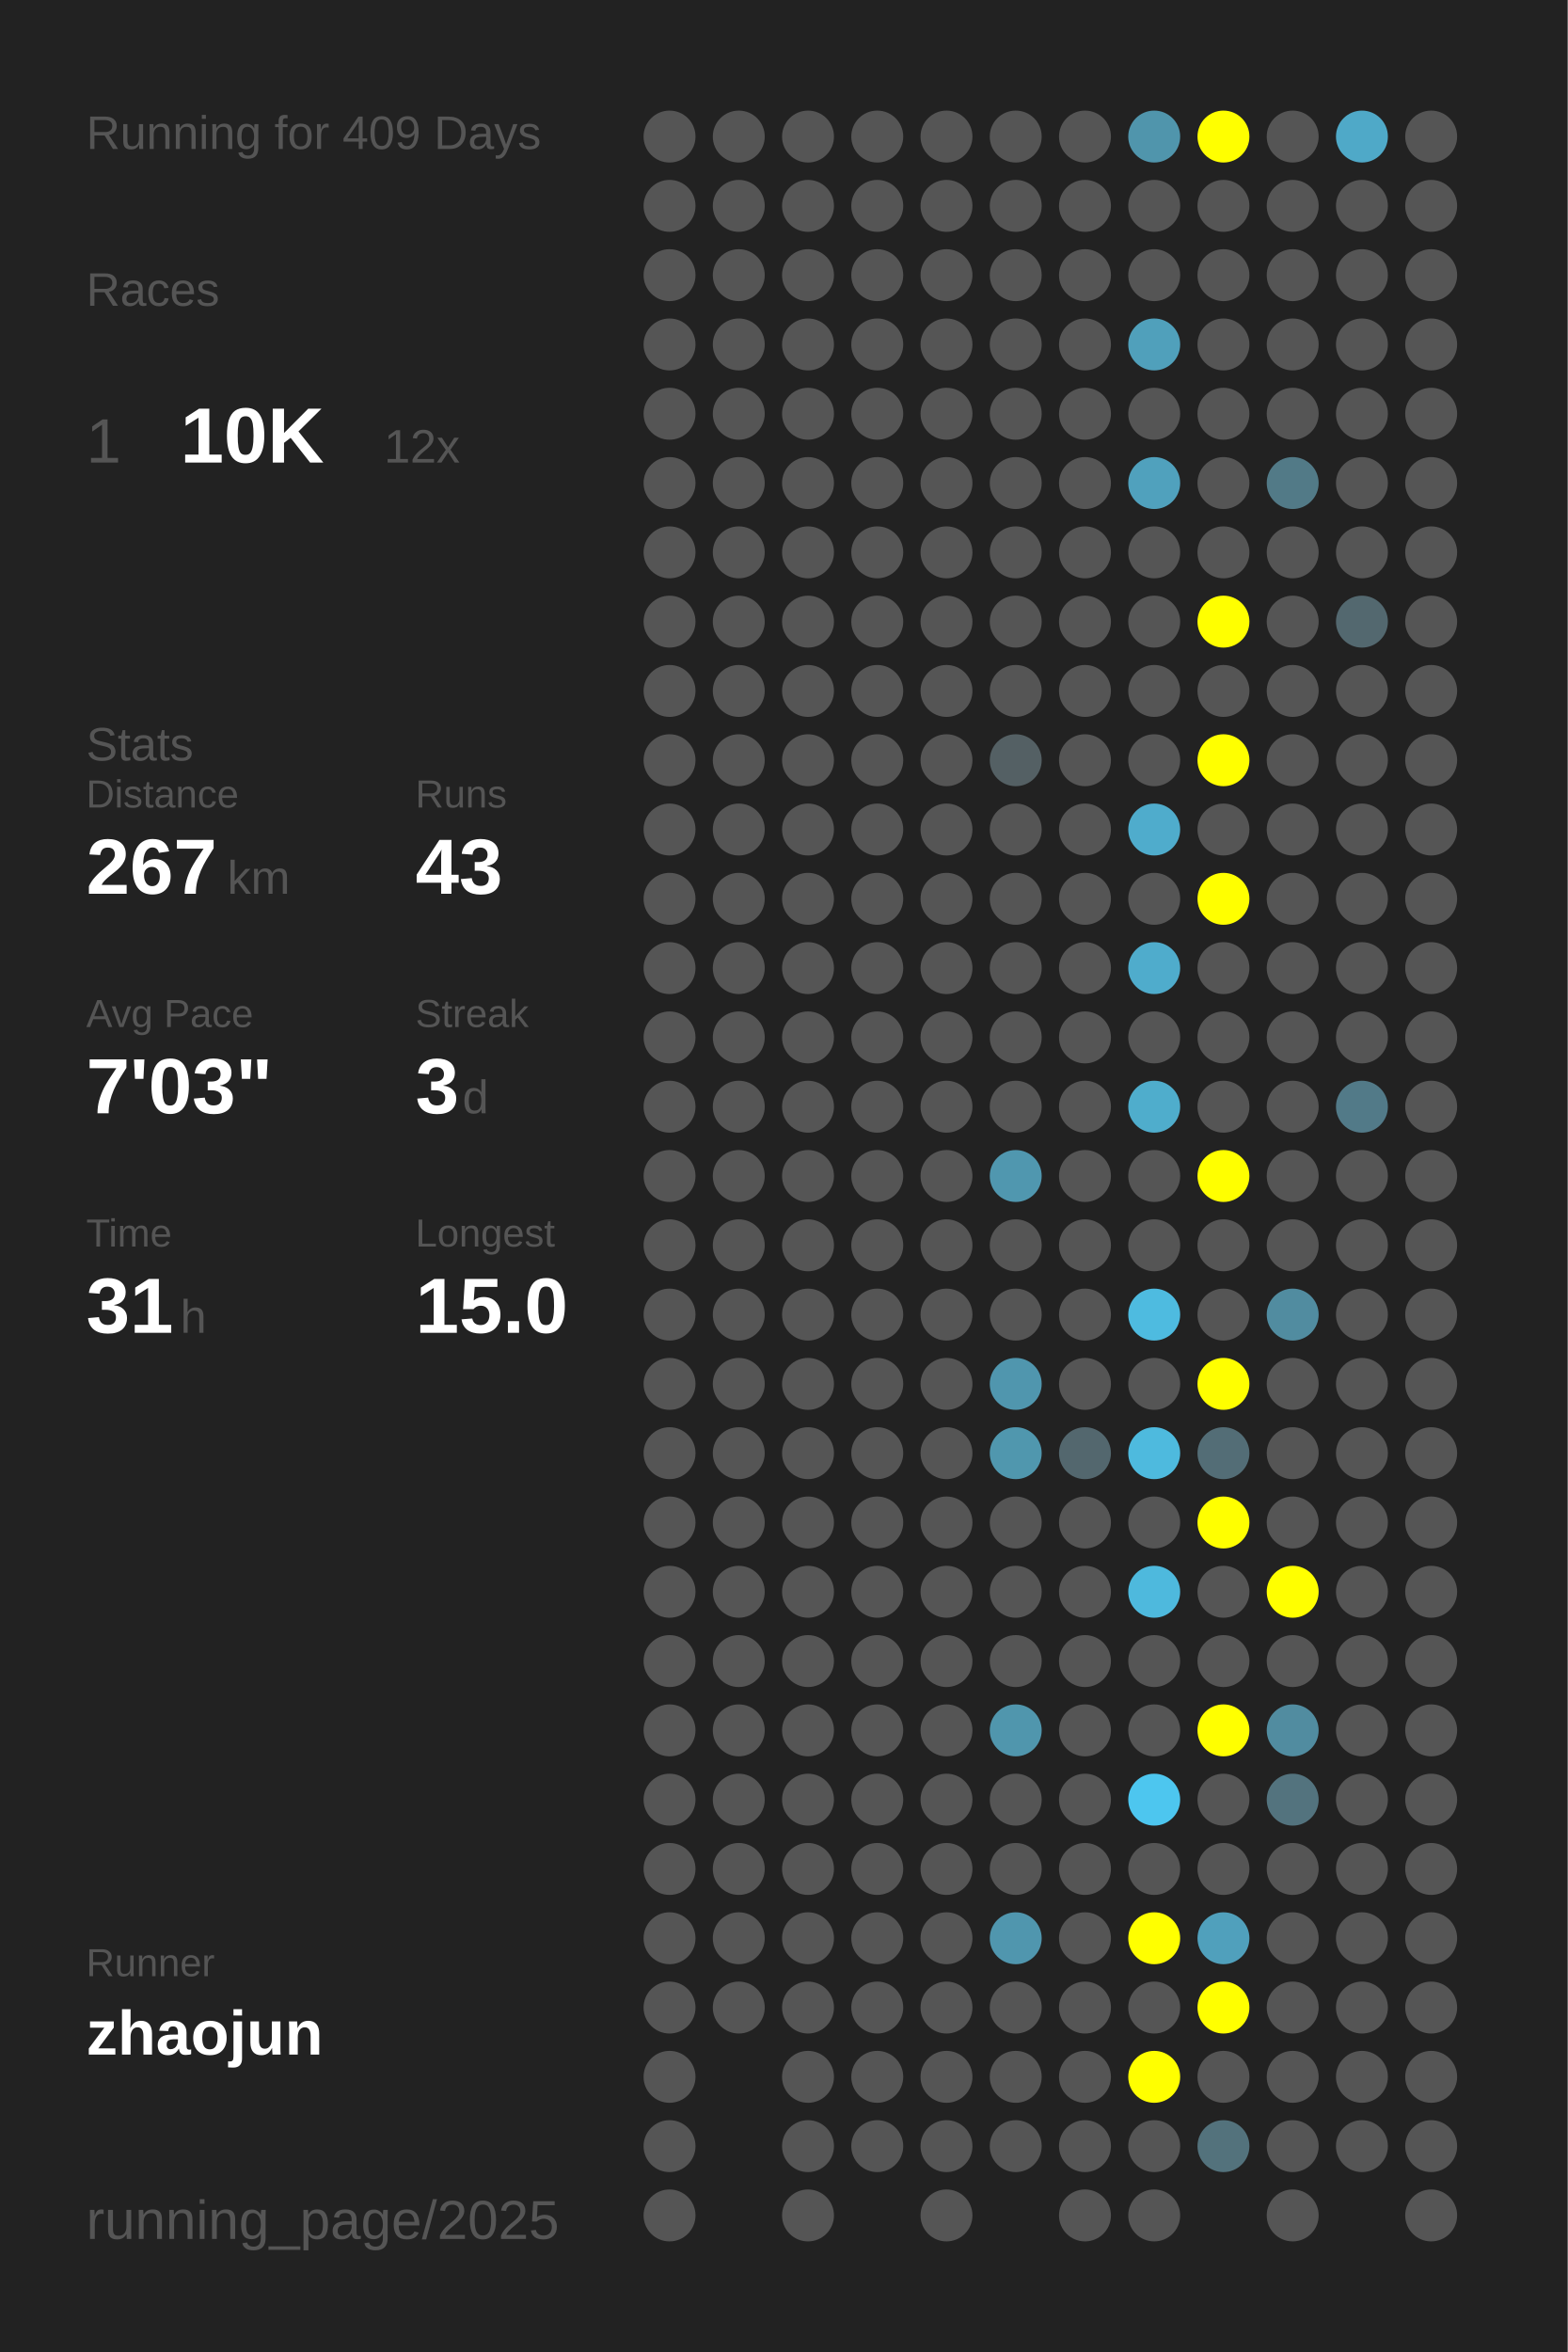
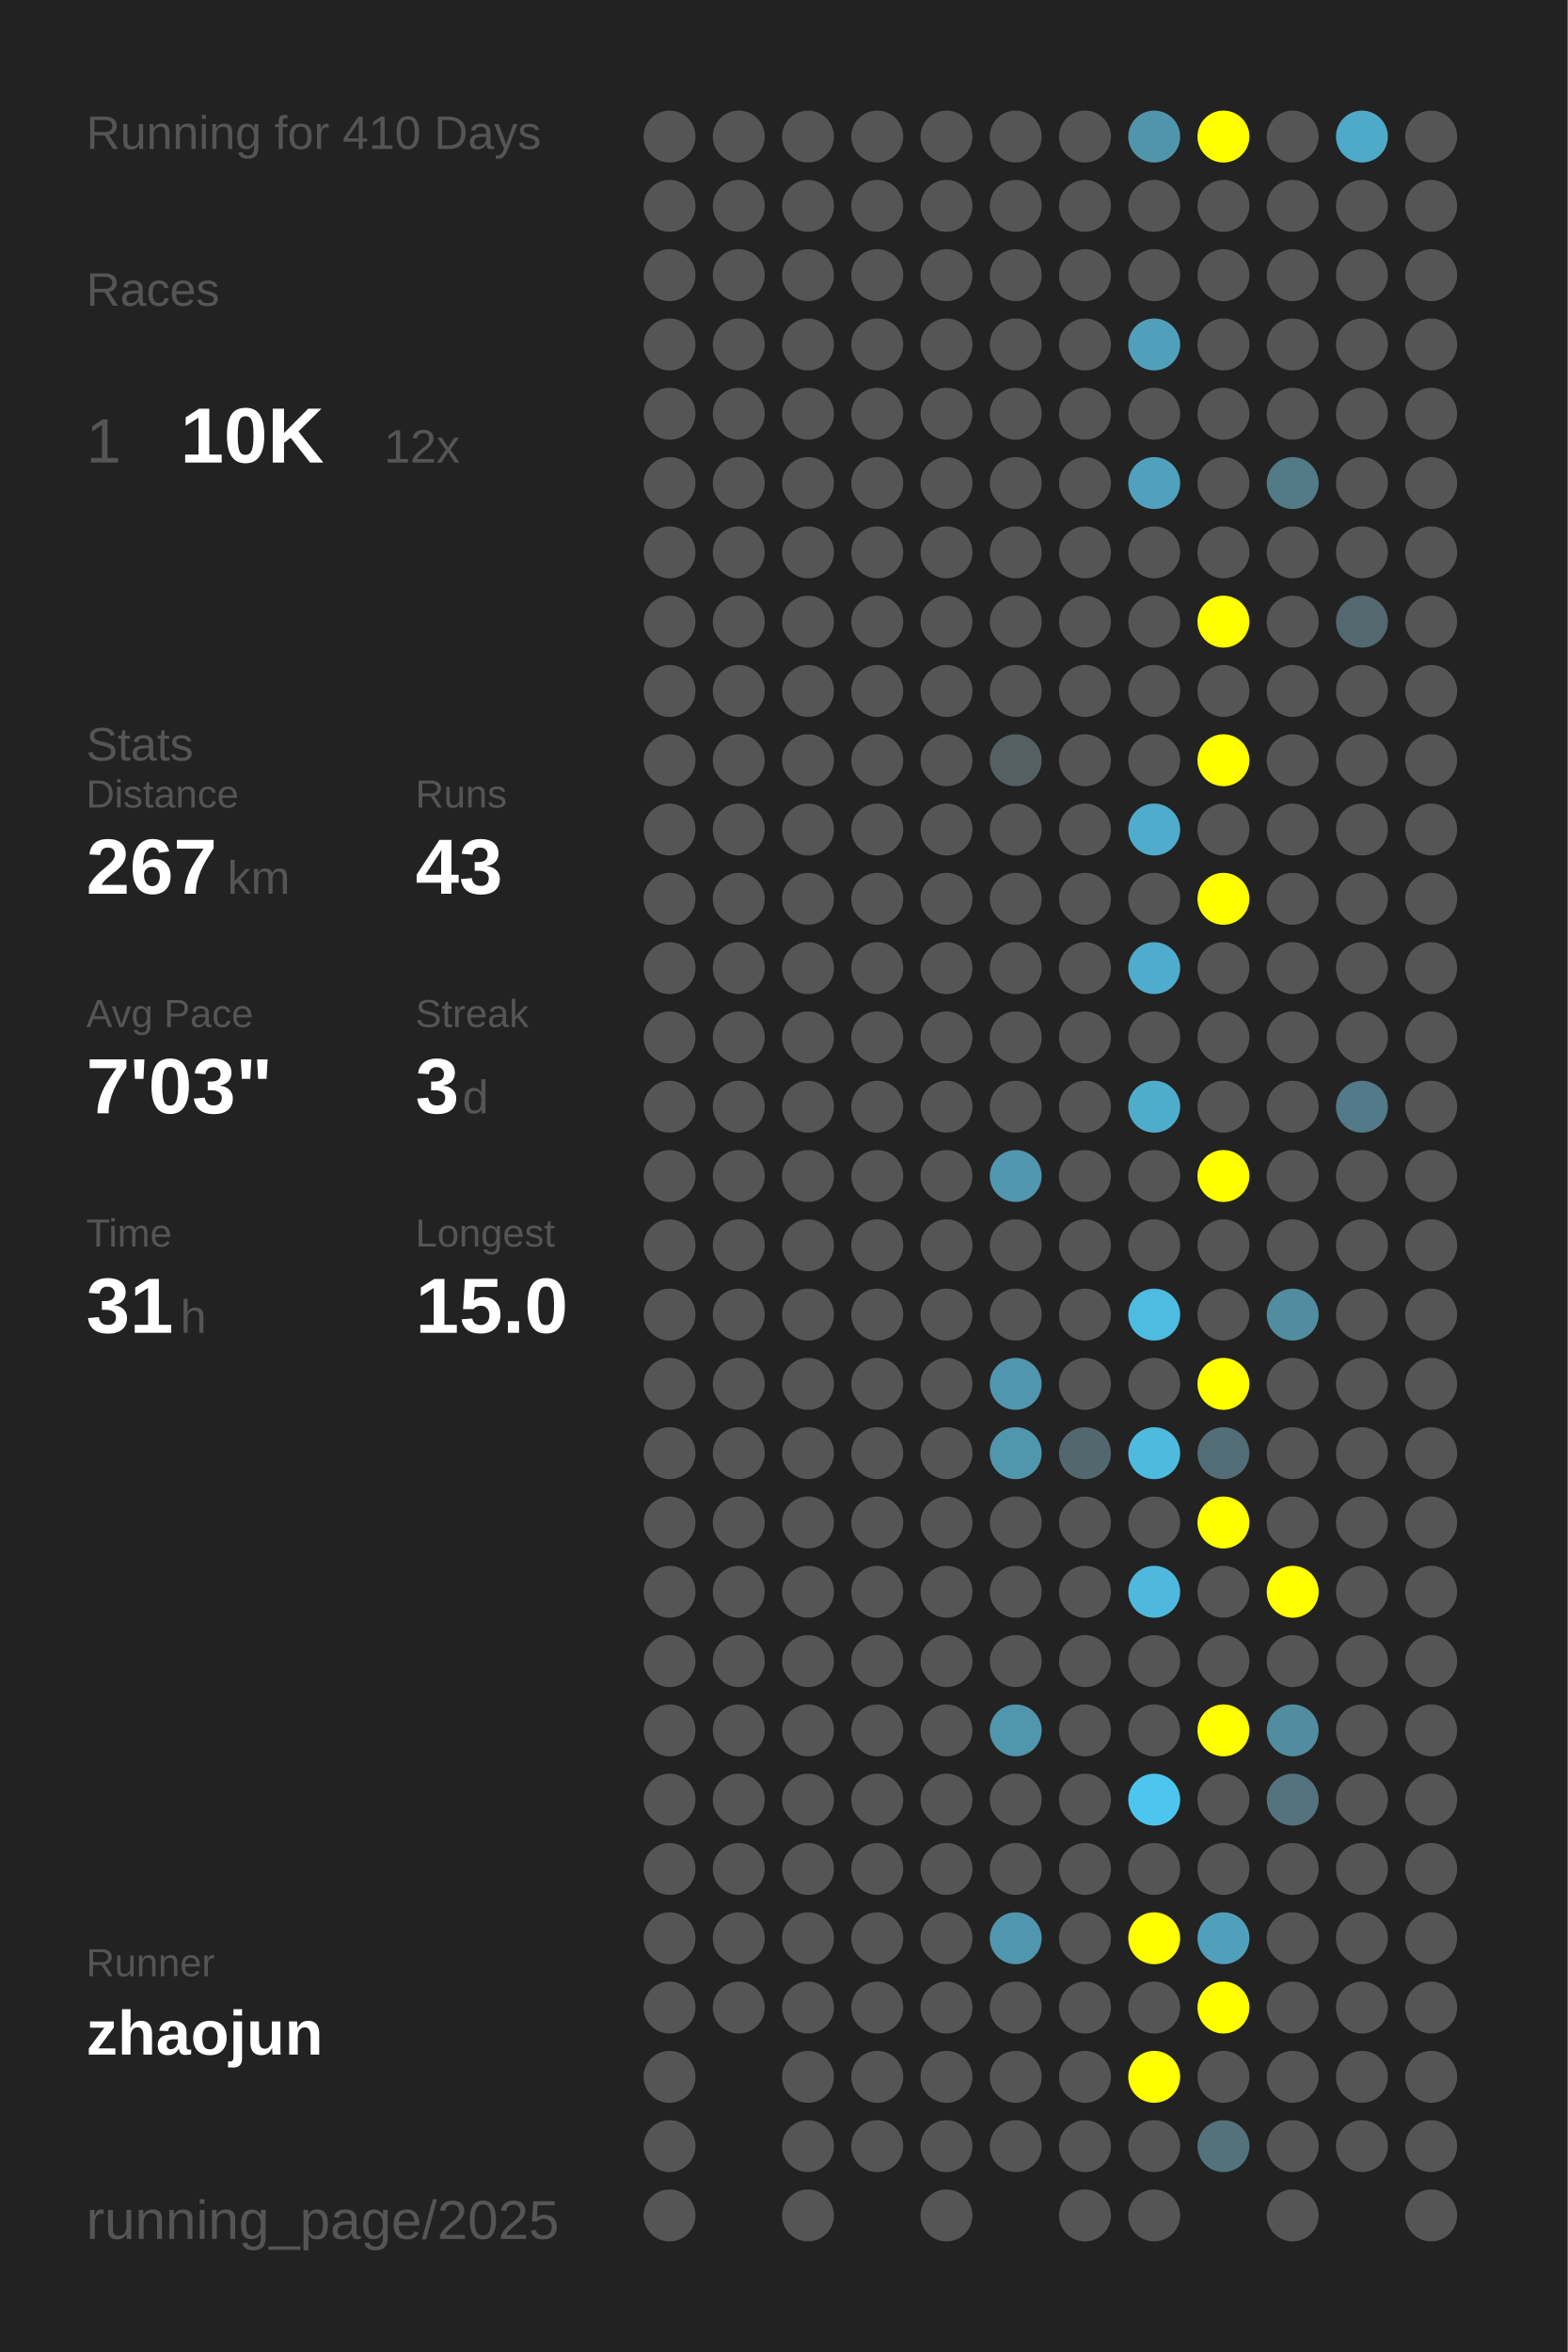
<svg xmlns="http://www.w3.org/2000/svg" baseProfile="full" height="300mm" version="1.1" viewBox="0,0,200,300" width="200mm">
  <defs />
  <rect fill="#222222" height="300" width="200" x="0" y="0" />
-   <text fill="#555555" style="font-size:6px; font-family:Arial;" x="11" y="19">Running for 409 Days</text>
+   <text fill="#555555" style="font-size:6px; font-family:Arial;" x="11" y="19">Running for 410 Days</text>
  <text fill="#555555" style="font-size:6px; font-family:Arial;" x="11" y="39">Races</text>
  <text fill="#555555" style="font-size:8px; font-family:Arial;" x="11" y="59">1</text>
  <text fill="#FFFFFF" style="font-size:10px; font-family:Arial; font-weight:bold;" x="23" y="59">10K</text>
  <text fill="#555555" style="font-size:6px; font-family:Arial;" x="49" y="59">12x</text>
  <text fill="#555555" style="font-size:6px; font-family:Arial;" x="11" y="97">Stats</text>
  <text fill="#555555" style="font-size:5px; font-family:Arial;" x="11" y="103">Distance</text>
  <text fill="#FFFFFF" style="font-size:10px; font-family:Arial; font-weight:bold;" x="11" y="114">267</text>
  <text fill="#555555" style="font-size:6px; font-family:Arial;" x="29" y="114">km</text>
  <text fill="#555555" style="font-size:5px; font-family:Arial;" x="53" y="103">Runs</text>
  <text fill="#FFFFFF" style="font-size:10px; font-family:Arial; font-weight:bold;" x="53" y="114">43</text>
  <text fill="#555555" style="font-size:5px; font-family:Arial;" x="11" y="131">Avg Pace</text>
  <text fill="#FFFFFF" style="font-size:10px; font-family:Arial; font-weight:bold;" x="11" y="142">7'03"</text>
  <text fill="#555555" style="font-size:5px; font-family:Arial;" x="53" y="131">Streak</text>
  <text fill="#FFFFFF" style="font-size:10px; font-family:Arial; font-weight:bold;" x="53" y="142">3</text>
  <text fill="#555555" style="font-size:6px; font-family:Arial;" x="59" y="142">d</text>
  <text fill="#555555" style="font-size:5px; font-family:Arial;" x="11" y="159">Time</text>
  <text fill="#FFFFFF" style="font-size:10px; font-family:Arial; font-weight:bold;" x="11" y="170">31</text>
  <text fill="#555555" style="font-size:6px; font-family:Arial;" x="23" y="170">h</text>
  <text fill="#555555" style="font-size:5px; font-family:Arial;" x="53" y="159">Longest</text>
  <text fill="#FFFFFF" style="font-size:10px; font-family:Arial; font-weight:bold;" x="53" y="170">15.0</text>
  <text fill="#555555" style="font-size:5px; font-family:Arial;" x="11" y="252.065">Runner</text>
  <text fill="#FFFFFF" style="font-size:8px; font-family:Arial; font-weight:bold;" x="11" y="262.065">zhaojun</text>
  <text fill="#555555" style="font-size:7px; font-family:Arial;" x="11" y="285.581">running_page/2025</text>
  <circle cx="85.417" cy="17.419" fill="#555555" r="3.312" />
  <circle cx="85.417" cy="26.258" fill="#555555" r="3.312" />
  <circle cx="85.417" cy="35.097" fill="#555555" r="3.312" />
  <circle cx="85.417" cy="43.935" fill="#555555" r="3.312" />
  <circle cx="85.417" cy="52.774" fill="#555555" r="3.312" />
  <circle cx="85.417" cy="61.613" fill="#555555" r="3.312" />
  <circle cx="85.417" cy="70.452" fill="#555555" r="3.312" />
  <circle cx="85.417" cy="79.29" fill="#555555" r="3.312" />
  <circle cx="85.417" cy="88.129" fill="#555555" r="3.312" />
  <circle cx="85.417" cy="96.968" fill="#555555" r="3.312" />
  <circle cx="85.417" cy="105.806" fill="#555555" r="3.312" />
  <circle cx="85.417" cy="114.645" fill="#555555" r="3.312" />
  <circle cx="85.417" cy="123.484" fill="#555555" r="3.312" />
  <circle cx="85.417" cy="132.323" fill="#555555" r="3.312" />
  <circle cx="85.417" cy="141.161" fill="#555555" r="3.312" />
  <circle cx="85.417" cy="150" fill="#555555" r="3.312" />
  <circle cx="85.417" cy="158.839" fill="#555555" r="3.312" />
  <circle cx="85.417" cy="167.677" fill="#555555" r="3.312" />
  <circle cx="85.417" cy="176.516" fill="#555555" r="3.312" />
  <circle cx="85.417" cy="185.355" fill="#555555" r="3.312" />
  <circle cx="85.417" cy="194.194" fill="#555555" r="3.312" />
  <circle cx="85.417" cy="203.032" fill="#555555" r="3.312" />
  <circle cx="85.417" cy="211.871" fill="#555555" r="3.312" />
  <circle cx="85.417" cy="220.71" fill="#555555" r="3.312" />
  <circle cx="85.417" cy="229.548" fill="#555555" r="3.312" />
  <circle cx="85.417" cy="238.387" fill="#555555" r="3.312" />
  <circle cx="85.417" cy="247.226" fill="#555555" r="3.312" />
  <circle cx="85.417" cy="256.065" fill="#555555" r="3.312" />
  <circle cx="85.417" cy="264.903" fill="#555555" r="3.312" />
  <circle cx="85.417" cy="273.742" fill="#555555" r="3.312" />
  <circle cx="85.417" cy="282.581" fill="#555555" r="3.312" />
  <circle cx="94.25" cy="17.419" fill="#555555" r="3.312" />
  <circle cx="94.25" cy="26.258" fill="#555555" r="3.312" />
  <circle cx="94.25" cy="35.097" fill="#555555" r="3.312" />
  <circle cx="94.25" cy="43.935" fill="#555555" r="3.312" />
  <circle cx="94.25" cy="52.774" fill="#555555" r="3.312" />
  <circle cx="94.25" cy="61.613" fill="#555555" r="3.312" />
  <circle cx="94.25" cy="70.452" fill="#555555" r="3.312" />
  <circle cx="94.25" cy="79.29" fill="#555555" r="3.312" />
  <circle cx="94.25" cy="88.129" fill="#555555" r="3.312" />
  <circle cx="94.25" cy="96.968" fill="#555555" r="3.312" />
  <circle cx="94.25" cy="105.806" fill="#555555" r="3.312" />
  <circle cx="94.25" cy="114.645" fill="#555555" r="3.312" />
  <circle cx="94.25" cy="123.484" fill="#555555" r="3.312" />
  <circle cx="94.25" cy="132.323" fill="#555555" r="3.312" />
  <circle cx="94.25" cy="141.161" fill="#555555" r="3.312" />
  <circle cx="94.25" cy="150" fill="#555555" r="3.312" />
  <circle cx="94.25" cy="158.839" fill="#555555" r="3.312" />
  <circle cx="94.25" cy="167.677" fill="#555555" r="3.312" />
  <circle cx="94.25" cy="176.516" fill="#555555" r="3.312" />
  <circle cx="94.25" cy="185.355" fill="#555555" r="3.312" />
  <circle cx="94.25" cy="194.194" fill="#555555" r="3.312" />
  <circle cx="94.25" cy="203.032" fill="#555555" r="3.312" />
  <circle cx="94.25" cy="211.871" fill="#555555" r="3.312" />
  <circle cx="94.25" cy="220.71" fill="#555555" r="3.312" />
  <circle cx="94.25" cy="229.548" fill="#555555" r="3.312" />
  <circle cx="94.25" cy="238.387" fill="#555555" r="3.312" />
  <circle cx="94.25" cy="247.226" fill="#555555" r="3.312" />
  <circle cx="94.25" cy="256.065" fill="#555555" r="3.312" />
  <circle cx="103.083" cy="17.419" fill="#555555" r="3.312" />
  <circle cx="103.083" cy="26.258" fill="#555555" r="3.312" />
  <circle cx="103.083" cy="35.097" fill="#555555" r="3.312" />
  <circle cx="103.083" cy="43.935" fill="#555555" r="3.312" />
  <circle cx="103.083" cy="52.774" fill="#555555" r="3.312" />
  <circle cx="103.083" cy="61.613" fill="#555555" r="3.312" />
  <circle cx="103.083" cy="70.452" fill="#555555" r="3.312" />
  <circle cx="103.083" cy="79.29" fill="#555555" r="3.312" />
  <circle cx="103.083" cy="88.129" fill="#555555" r="3.312" />
  <circle cx="103.083" cy="96.968" fill="#555555" r="3.312" />
  <circle cx="103.083" cy="105.806" fill="#555555" r="3.312" />
  <circle cx="103.083" cy="114.645" fill="#555555" r="3.312" />
  <circle cx="103.083" cy="123.484" fill="#555555" r="3.312" />
  <circle cx="103.083" cy="132.323" fill="#555555" r="3.312" />
  <circle cx="103.083" cy="141.161" fill="#555555" r="3.312" />
  <circle cx="103.083" cy="150" fill="#555555" r="3.312" />
  <circle cx="103.083" cy="158.839" fill="#555555" r="3.312" />
  <circle cx="103.083" cy="167.677" fill="#555555" r="3.312" />
  <circle cx="103.083" cy="176.516" fill="#555555" r="3.312" />
  <circle cx="103.083" cy="185.355" fill="#555555" r="3.312" />
  <circle cx="103.083" cy="194.194" fill="#555555" r="3.312" />
  <circle cx="103.083" cy="203.032" fill="#555555" r="3.312" />
  <circle cx="103.083" cy="211.871" fill="#555555" r="3.312" />
  <circle cx="103.083" cy="220.71" fill="#555555" r="3.312" />
  <circle cx="103.083" cy="229.548" fill="#555555" r="3.312" />
  <circle cx="103.083" cy="238.387" fill="#555555" r="3.312" />
  <circle cx="103.083" cy="247.226" fill="#555555" r="3.312" />
  <circle cx="103.083" cy="256.065" fill="#555555" r="3.312" />
  <circle cx="103.083" cy="264.903" fill="#555555" r="3.312" />
  <circle cx="103.083" cy="273.742" fill="#555555" r="3.312" />
  <circle cx="103.083" cy="282.581" fill="#555555" r="3.312" />
  <circle cx="111.917" cy="17.419" fill="#555555" r="3.312" />
  <circle cx="111.917" cy="26.258" fill="#555555" r="3.312" />
  <circle cx="111.917" cy="35.097" fill="#555555" r="3.312" />
  <circle cx="111.917" cy="43.935" fill="#555555" r="3.312" />
  <circle cx="111.917" cy="52.774" fill="#555555" r="3.312" />
  <circle cx="111.917" cy="61.613" fill="#555555" r="3.312" />
  <circle cx="111.917" cy="70.452" fill="#555555" r="3.312" />
  <circle cx="111.917" cy="79.29" fill="#555555" r="3.312" />
  <circle cx="111.917" cy="88.129" fill="#555555" r="3.312" />
  <circle cx="111.917" cy="96.968" fill="#555555" r="3.312" />
  <circle cx="111.917" cy="105.806" fill="#555555" r="3.312" />
  <circle cx="111.917" cy="114.645" fill="#555555" r="3.312" />
  <circle cx="111.917" cy="123.484" fill="#555555" r="3.312" />
  <circle cx="111.917" cy="132.323" fill="#555555" r="3.312" />
  <circle cx="111.917" cy="141.161" fill="#555555" r="3.312" />
  <circle cx="111.917" cy="150" fill="#555555" r="3.312" />
  <circle cx="111.917" cy="158.839" fill="#555555" r="3.312" />
  <circle cx="111.917" cy="167.677" fill="#555555" r="3.312" />
  <circle cx="111.917" cy="176.516" fill="#555555" r="3.312" />
  <circle cx="111.917" cy="185.355" fill="#555555" r="3.312" />
  <circle cx="111.917" cy="194.194" fill="#555555" r="3.312" />
  <circle cx="111.917" cy="203.032" fill="#555555" r="3.312" />
  <circle cx="111.917" cy="211.871" fill="#555555" r="3.312" />
  <circle cx="111.917" cy="220.71" fill="#555555" r="3.312" />
  <circle cx="111.917" cy="229.548" fill="#555555" r="3.312" />
  <circle cx="111.917" cy="238.387" fill="#555555" r="3.312" />
  <circle cx="111.917" cy="247.226" fill="#555555" r="3.312" />
  <circle cx="111.917" cy="256.065" fill="#555555" r="3.312" />
  <circle cx="111.917" cy="264.903" fill="#555555" r="3.312" />
  <circle cx="111.917" cy="273.742" fill="#555555" r="3.312" />
  <circle cx="120.75" cy="17.419" fill="#555555" r="3.312" />
  <circle cx="120.75" cy="26.258" fill="#555555" r="3.312" />
  <circle cx="120.75" cy="35.097" fill="#555555" r="3.312" />
  <circle cx="120.75" cy="43.935" fill="#555555" r="3.312" />
  <circle cx="120.75" cy="52.774" fill="#555555" r="3.312" />
  <circle cx="120.75" cy="61.613" fill="#555555" r="3.312" />
  <circle cx="120.75" cy="70.452" fill="#555555" r="3.312" />
  <circle cx="120.75" cy="79.29" fill="#555555" r="3.312" />
  <circle cx="120.75" cy="88.129" fill="#555555" r="3.312" />
  <circle cx="120.75" cy="96.968" fill="#555555" r="3.312" />
  <circle cx="120.75" cy="105.806" fill="#555555" r="3.312" />
  <circle cx="120.75" cy="114.645" fill="#555555" r="3.312" />
  <circle cx="120.75" cy="123.484" fill="#555555" r="3.312" />
  <circle cx="120.75" cy="132.323" fill="#555555" r="3.312" />
  <circle cx="120.75" cy="141.161" fill="#555555" r="3.312" />
  <circle cx="120.75" cy="150" fill="#555555" r="3.312" />
  <circle cx="120.75" cy="158.839" fill="#555555" r="3.312" />
  <circle cx="120.75" cy="167.677" fill="#555555" r="3.312" />
  <circle cx="120.75" cy="176.516" fill="#555555" r="3.312" />
  <circle cx="120.75" cy="185.355" fill="#555555" r="3.312" />
  <circle cx="120.75" cy="194.194" fill="#555555" r="3.312" />
  <circle cx="120.75" cy="203.032" fill="#555555" r="3.312" />
  <circle cx="120.75" cy="211.871" fill="#555555" r="3.312" />
  <circle cx="120.75" cy="220.71" fill="#555555" r="3.312" />
  <circle cx="120.75" cy="229.548" fill="#555555" r="3.312" />
  <circle cx="120.75" cy="238.387" fill="#555555" r="3.312" />
  <circle cx="120.75" cy="247.226" fill="#555555" r="3.312" />
  <circle cx="120.75" cy="256.065" fill="#555555" r="3.312" />
  <circle cx="120.75" cy="264.903" fill="#555555" r="3.312" />
  <circle cx="120.75" cy="273.742" fill="#555555" r="3.312" />
  <circle cx="120.75" cy="282.581" fill="#555555" r="3.312" />
  <circle cx="129.583" cy="17.419" fill="#555555" r="3.312" />
  <circle cx="129.583" cy="26.258" fill="#555555" r="3.312" />
  <circle cx="129.583" cy="35.097" fill="#555555" r="3.312" />
  <circle cx="129.583" cy="43.935" fill="#555555" r="3.312" />
  <circle cx="129.583" cy="52.774" fill="#555555" r="3.312" />
  <circle cx="129.583" cy="61.613" fill="#555555" r="3.312" />
  <circle cx="129.583" cy="70.452" fill="#555555" r="3.312" />
  <circle cx="129.583" cy="79.29" fill="#555555" r="3.312" />
  <circle cx="129.583" cy="88.129" fill="#555555" r="3.312" />
  <circle cx="129.583" cy="96.968" fill="#546064" r="3.312" />
  <circle cx="129.583" cy="105.806" fill="#555555" r="3.312" />
  <circle cx="129.583" cy="114.645" fill="#555555" r="3.312" />
  <circle cx="129.583" cy="123.484" fill="#555555" r="3.312" />
  <circle cx="129.583" cy="132.323" fill="#555555" r="3.312" />
  <circle cx="129.583" cy="141.161" fill="#555555" r="3.312" />
  <circle cx="129.583" cy="150" fill="#5097af" r="3.312" />
  <circle cx="129.583" cy="158.839" fill="#555555" r="3.312" />
  <circle cx="129.583" cy="167.677" fill="#555555" r="3.312" />
  <circle cx="129.583" cy="176.516" fill="#5096ae" r="3.312" />
  <circle cx="129.583" cy="185.355" fill="#5097ae" r="3.312" />
  <circle cx="129.583" cy="194.194" fill="#555555" r="3.312" />
  <circle cx="129.583" cy="203.032" fill="#555555" r="3.312" />
  <circle cx="129.583" cy="211.871" fill="#555555" r="3.312" />
  <circle cx="129.583" cy="220.71" fill="#5096ad" r="3.312" />
  <circle cx="129.583" cy="229.548" fill="#555555" r="3.312" />
  <circle cx="129.583" cy="238.387" fill="#555555" r="3.312" />
  <circle cx="129.583" cy="247.226" fill="#5096ae" r="3.312" />
  <circle cx="129.583" cy="256.065" fill="#555555" r="3.312" />
  <circle cx="129.583" cy="264.903" fill="#555555" r="3.312" />
  <circle cx="129.583" cy="273.742" fill="#555555" r="3.312" />
  <circle cx="138.417" cy="17.419" fill="#555555" r="3.312" />
  <circle cx="138.417" cy="26.258" fill="#555555" r="3.312" />
  <circle cx="138.417" cy="35.097" fill="#555555" r="3.312" />
  <circle cx="138.417" cy="43.935" fill="#555555" r="3.312" />
  <circle cx="138.417" cy="52.774" fill="#555555" r="3.312" />
  <circle cx="138.417" cy="61.613" fill="#555555" r="3.312" />
  <circle cx="138.417" cy="70.452" fill="#555555" r="3.312" />
  <circle cx="138.417" cy="79.29" fill="#555555" r="3.312" />
  <circle cx="138.417" cy="88.129" fill="#555555" r="3.312" />
  <circle cx="138.417" cy="96.968" fill="#555555" r="3.312" />
  <circle cx="138.417" cy="105.806" fill="#555555" r="3.312" />
  <circle cx="138.417" cy="114.645" fill="#555555" r="3.312" />
  <circle cx="138.417" cy="123.484" fill="#555555" r="3.312" />
  <circle cx="138.417" cy="132.323" fill="#555555" r="3.312" />
  <circle cx="138.417" cy="141.161" fill="#555555" r="3.312" />
  <circle cx="138.417" cy="150" fill="#555555" r="3.312" />
  <circle cx="138.417" cy="158.839" fill="#555555" r="3.312" />
  <circle cx="138.417" cy="167.677" fill="#555555" r="3.312" />
  <circle cx="138.417" cy="176.516" fill="#555555" r="3.312" />
  <circle cx="138.417" cy="185.355" fill="#53676e" r="3.312" />
  <circle cx="138.417" cy="194.194" fill="#555555" r="3.312" />
  <circle cx="138.417" cy="203.032" fill="#555555" r="3.312" />
  <circle cx="138.417" cy="211.871" fill="#555555" r="3.312" />
  <circle cx="138.417" cy="220.71" fill="#555555" r="3.312" />
  <circle cx="138.417" cy="229.548" fill="#555555" r="3.312" />
  <circle cx="138.417" cy="238.387" fill="#555555" r="3.312" />
  <circle cx="138.417" cy="247.226" fill="#555555" r="3.312" />
  <circle cx="138.417" cy="256.065" fill="#555555" r="3.312" />
  <circle cx="138.417" cy="264.903" fill="#555555" r="3.312" />
  <circle cx="138.417" cy="273.742" fill="#555555" r="3.312" />
  <circle cx="138.417" cy="282.581" fill="#555555" r="3.312" />
  <circle cx="147.25" cy="17.419" fill="#5095ac" r="3.312" />
  <circle cx="147.25" cy="26.258" fill="#555555" r="3.312" />
  <circle cx="147.25" cy="35.097" fill="#555555" r="3.312" />
  <circle cx="147.25" cy="43.935" fill="#50a0bb" r="3.312" />
  <circle cx="147.25" cy="52.774" fill="#555555" r="3.312" />
  <circle cx="147.25" cy="61.613" fill="#50a1bd" r="3.312" />
  <circle cx="147.25" cy="70.452" fill="#555555" r="3.312" />
  <circle cx="147.25" cy="79.29" fill="#555555" r="3.312" />
  <circle cx="147.25" cy="88.129" fill="#555555" r="3.312" />
  <circle cx="147.25" cy="96.968" fill="#555555" r="3.312" />
  <circle cx="147.25" cy="105.806" fill="#4faccc" r="3.312" />
  <circle cx="147.25" cy="114.645" fill="#555555" r="3.312" />
  <circle cx="147.25" cy="123.484" fill="#4faccc" r="3.312" />
  <circle cx="147.25" cy="132.323" fill="#555555" r="3.312" />
  <circle cx="147.25" cy="141.161" fill="#4fadcc" r="3.312" />
  <circle cx="147.25" cy="150" fill="#555555" r="3.312" />
  <circle cx="147.25" cy="158.839" fill="#555555" r="3.312" />
  <circle cx="147.25" cy="167.677" fill="#4ebbe0" r="3.312" />
  <circle cx="147.25" cy="176.516" fill="#555555" r="3.312" />
  <circle cx="147.25" cy="185.355" fill="#4ebade" r="3.312" />
  <circle cx="147.25" cy="194.194" fill="#555555" r="3.312" />
  <circle cx="147.25" cy="203.032" fill="#4eb9dd" r="3.312" />
  <circle cx="147.25" cy="211.871" fill="#555555" r="3.312" />
  <circle cx="147.25" cy="220.71" fill="#555555" r="3.312" />
  <circle cx="147.25" cy="229.548" fill="#4dc6ef" r="3.312" />
  <circle cx="147.25" cy="238.387" fill="#555555" r="3.312" />
  <circle cx="147.25" cy="247.226" fill="#FFFF00" r="3.312" />
  <circle cx="147.25" cy="256.065" fill="#555555" r="3.312" />
  <circle cx="147.25" cy="264.903" fill="#FFFF00" r="3.312" />
  <circle cx="147.25" cy="273.742" fill="#555555" r="3.312" />
  <circle cx="147.25" cy="282.581" fill="#555555" r="3.312" />
  <circle cx="156.083" cy="17.419" fill="#FFFF00" r="3.312" />
  <circle cx="156.083" cy="26.258" fill="#555555" r="3.312" />
  <circle cx="156.083" cy="35.097" fill="#555555" r="3.312" />
  <circle cx="156.083" cy="43.935" fill="#555555" r="3.312" />
  <circle cx="156.083" cy="52.774" fill="#555555" r="3.312" />
  <circle cx="156.083" cy="61.613" fill="#555555" r="3.312" />
  <circle cx="156.083" cy="70.452" fill="#555555" r="3.312" />
  <circle cx="156.083" cy="79.29" fill="#FFFF00" r="3.312" />
  <circle cx="156.083" cy="88.129" fill="#555555" r="3.312" />
  <circle cx="156.083" cy="96.968" fill="#FFFF00" r="3.312" />
  <circle cx="156.083" cy="105.806" fill="#555555" r="3.312" />
  <circle cx="156.083" cy="114.645" fill="#FFFF00" r="3.312" />
  <circle cx="156.083" cy="123.484" fill="#555555" r="3.312" />
  <circle cx="156.083" cy="132.323" fill="#555555" r="3.312" />
  <circle cx="156.083" cy="141.161" fill="#555555" r="3.312" />
  <circle cx="156.083" cy="150" fill="#FFFF00" r="3.312" />
  <circle cx="156.083" cy="158.839" fill="#555555" r="3.312" />
  <circle cx="156.083" cy="167.677" fill="#555555" r="3.312" />
  <circle cx="156.083" cy="176.516" fill="#FFFF00" r="3.312" />
  <circle cx="156.083" cy="185.355" fill="#536d76" r="3.312" />
  <circle cx="156.083" cy="194.194" fill="#FFFF00" r="3.312" />
  <circle cx="156.083" cy="203.032" fill="#555555" r="3.312" />
  <circle cx="156.083" cy="211.871" fill="#555555" r="3.312" />
  <circle cx="156.083" cy="220.71" fill="#FFFF00" r="3.312" />
  <circle cx="156.083" cy="229.548" fill="#555555" r="3.312" />
  <circle cx="156.083" cy="238.387" fill="#555555" r="3.312" />
  <circle cx="156.083" cy="247.226" fill="#50a0bc" r="3.312" />
  <circle cx="156.083" cy="256.065" fill="#FFFF00" r="3.312" />
  <circle cx="156.083" cy="264.903" fill="#555555" r="3.312" />
  <circle cx="156.083" cy="273.742" fill="#53727c" r="3.312" />
  <circle cx="164.917" cy="17.419" fill="#555555" r="3.312" />
  <circle cx="164.917" cy="26.258" fill="#555555" r="3.312" />
  <circle cx="164.917" cy="35.097" fill="#555555" r="3.312" />
  <circle cx="164.917" cy="43.935" fill="#555555" r="3.312" />
  <circle cx="164.917" cy="52.774" fill="#555555" r="3.312" />
  <circle cx="164.917" cy="61.613" fill="#527a87" r="3.312" />
  <circle cx="164.917" cy="70.452" fill="#555555" r="3.312" />
  <circle cx="164.917" cy="79.29" fill="#555555" r="3.312" />
  <circle cx="164.917" cy="88.129" fill="#555555" r="3.312" />
  <circle cx="164.917" cy="96.968" fill="#555555" r="3.312" />
  <circle cx="164.917" cy="105.806" fill="#555555" r="3.312" />
  <circle cx="164.917" cy="114.645" fill="#555555" r="3.312" />
  <circle cx="164.917" cy="123.484" fill="#555555" r="3.312" />
  <circle cx="164.917" cy="132.323" fill="#555555" r="3.312" />
  <circle cx="164.917" cy="141.161" fill="#555555" r="3.312" />
  <circle cx="164.917" cy="150" fill="#555555" r="3.312" />
  <circle cx="164.917" cy="158.839" fill="#555555" r="3.312" />
  <circle cx="164.917" cy="167.677" fill="#518ca0" r="3.312" />
  <circle cx="164.917" cy="176.516" fill="#555555" r="3.312" />
  <circle cx="164.917" cy="185.355" fill="#555555" r="3.312" />
  <circle cx="164.917" cy="194.194" fill="#555555" r="3.312" />
  <circle cx="164.917" cy="203.032" fill="#FFFF00" r="3.312" />
  <circle cx="164.917" cy="211.871" fill="#555555" r="3.312" />
  <circle cx="164.917" cy="220.71" fill="#518ca0" r="3.312" />
  <circle cx="164.917" cy="229.548" fill="#53737e" r="3.312" />
  <circle cx="164.917" cy="238.387" fill="#555555" r="3.312" />
  <circle cx="164.917" cy="247.226" fill="#555555" r="3.312" />
  <circle cx="164.917" cy="256.065" fill="#555555" r="3.312" />
  <circle cx="164.917" cy="264.903" fill="#555555" r="3.312" />
  <circle cx="164.917" cy="273.742" fill="#555555" r="3.312" />
  <circle cx="164.917" cy="282.581" fill="#555555" r="3.312" />
  <circle cx="173.75" cy="17.419" fill="#4fa9c8" r="3.312" />
  <circle cx="173.75" cy="26.258" fill="#555555" r="3.312" />
  <circle cx="173.75" cy="35.097" fill="#555555" r="3.312" />
  <circle cx="173.75" cy="43.935" fill="#555555" r="3.312" />
  <circle cx="173.75" cy="52.774" fill="#555555" r="3.312" />
  <circle cx="173.75" cy="61.613" fill="#555555" r="3.312" />
  <circle cx="173.75" cy="70.452" fill="#555555" r="3.312" />
  <circle cx="173.75" cy="79.29" fill="#53686f" r="3.312" />
  <circle cx="173.75" cy="88.129" fill="#555555" r="3.312" />
  <circle cx="173.75" cy="96.968" fill="#555555" r="3.312" />
  <circle cx="173.75" cy="105.806" fill="#555555" r="3.312" />
  <circle cx="173.75" cy="114.645" fill="#555555" r="3.312" />
  <circle cx="173.75" cy="123.484" fill="#555555" r="3.312" />
  <circle cx="173.75" cy="132.323" fill="#555555" r="3.312" />
  <circle cx="173.75" cy="141.161" fill="#527a88" r="3.312" />
  <circle cx="173.75" cy="150" fill="#555555" r="3.312" />
  <circle cx="173.75" cy="158.839" fill="#555555" r="3.312" />
  <circle cx="173.75" cy="167.677" fill="#555555" r="3.312" />
  <circle cx="173.75" cy="176.516" fill="#555555" r="3.312" />
  <circle cx="173.75" cy="185.355" fill="#555555" r="3.312" />
  <circle cx="173.75" cy="194.194" fill="#555555" r="3.312" />
  <circle cx="173.75" cy="203.032" fill="#555555" r="3.312" />
  <circle cx="173.75" cy="211.871" fill="#555555" r="3.312" />
  <circle cx="173.75" cy="220.71" fill="#555555" r="3.312" />
  <circle cx="173.75" cy="229.548" fill="#555555" r="3.312" />
  <circle cx="173.75" cy="238.387" fill="#555555" r="3.312" />
  <circle cx="173.75" cy="247.226" fill="#555555" r="3.312" />
  <circle cx="173.75" cy="256.065" fill="#555555" r="3.312" />
  <circle cx="173.75" cy="264.903" fill="#555555" r="3.312" />
  <circle cx="173.75" cy="273.742" fill="#555555" r="3.312" />
  <circle cx="182.583" cy="17.419" fill="#555555" r="3.312" />
  <circle cx="182.583" cy="26.258" fill="#555555" r="3.312" />
  <circle cx="182.583" cy="35.097" fill="#555555" r="3.312" />
  <circle cx="182.583" cy="43.935" fill="#555555" r="3.312" />
  <circle cx="182.583" cy="52.774" fill="#555555" r="3.312" />
  <circle cx="182.583" cy="61.613" fill="#555555" r="3.312" />
  <circle cx="182.583" cy="70.452" fill="#555555" r="3.312" />
  <circle cx="182.583" cy="79.29" fill="#555555" r="3.312" />
  <circle cx="182.583" cy="88.129" fill="#555555" r="3.312" />
  <circle cx="182.583" cy="96.968" fill="#555555" r="3.312" />
  <circle cx="182.583" cy="105.806" fill="#555555" r="3.312" />
  <circle cx="182.583" cy="114.645" fill="#555555" r="3.312" />
  <circle cx="182.583" cy="123.484" fill="#555555" r="3.312" />
  <circle cx="182.583" cy="132.323" fill="#555555" r="3.312" />
  <circle cx="182.583" cy="141.161" fill="#555555" r="3.312" />
  <circle cx="182.583" cy="150" fill="#555555" r="3.312" />
  <circle cx="182.583" cy="158.839" fill="#555555" r="3.312" />
  <circle cx="182.583" cy="167.677" fill="#555555" r="3.312" />
  <circle cx="182.583" cy="176.516" fill="#555555" r="3.312" />
  <circle cx="182.583" cy="185.355" fill="#555555" r="3.312" />
  <circle cx="182.583" cy="194.194" fill="#555555" r="3.312" />
  <circle cx="182.583" cy="203.032" fill="#555555" r="3.312" />
  <circle cx="182.583" cy="211.871" fill="#555555" r="3.312" />
  <circle cx="182.583" cy="220.71" fill="#555555" r="3.312" />
  <circle cx="182.583" cy="229.548" fill="#555555" r="3.312" />
  <circle cx="182.583" cy="238.387" fill="#555555" r="3.312" />
  <circle cx="182.583" cy="247.226" fill="#555555" r="3.312" />
  <circle cx="182.583" cy="256.065" fill="#555555" r="3.312" />
  <circle cx="182.583" cy="264.903" fill="#555555" r="3.312" />
  <circle cx="182.583" cy="273.742" fill="#555555" r="3.312" />
  <circle cx="182.583" cy="282.581" fill="#555555" r="3.312" />
</svg>
